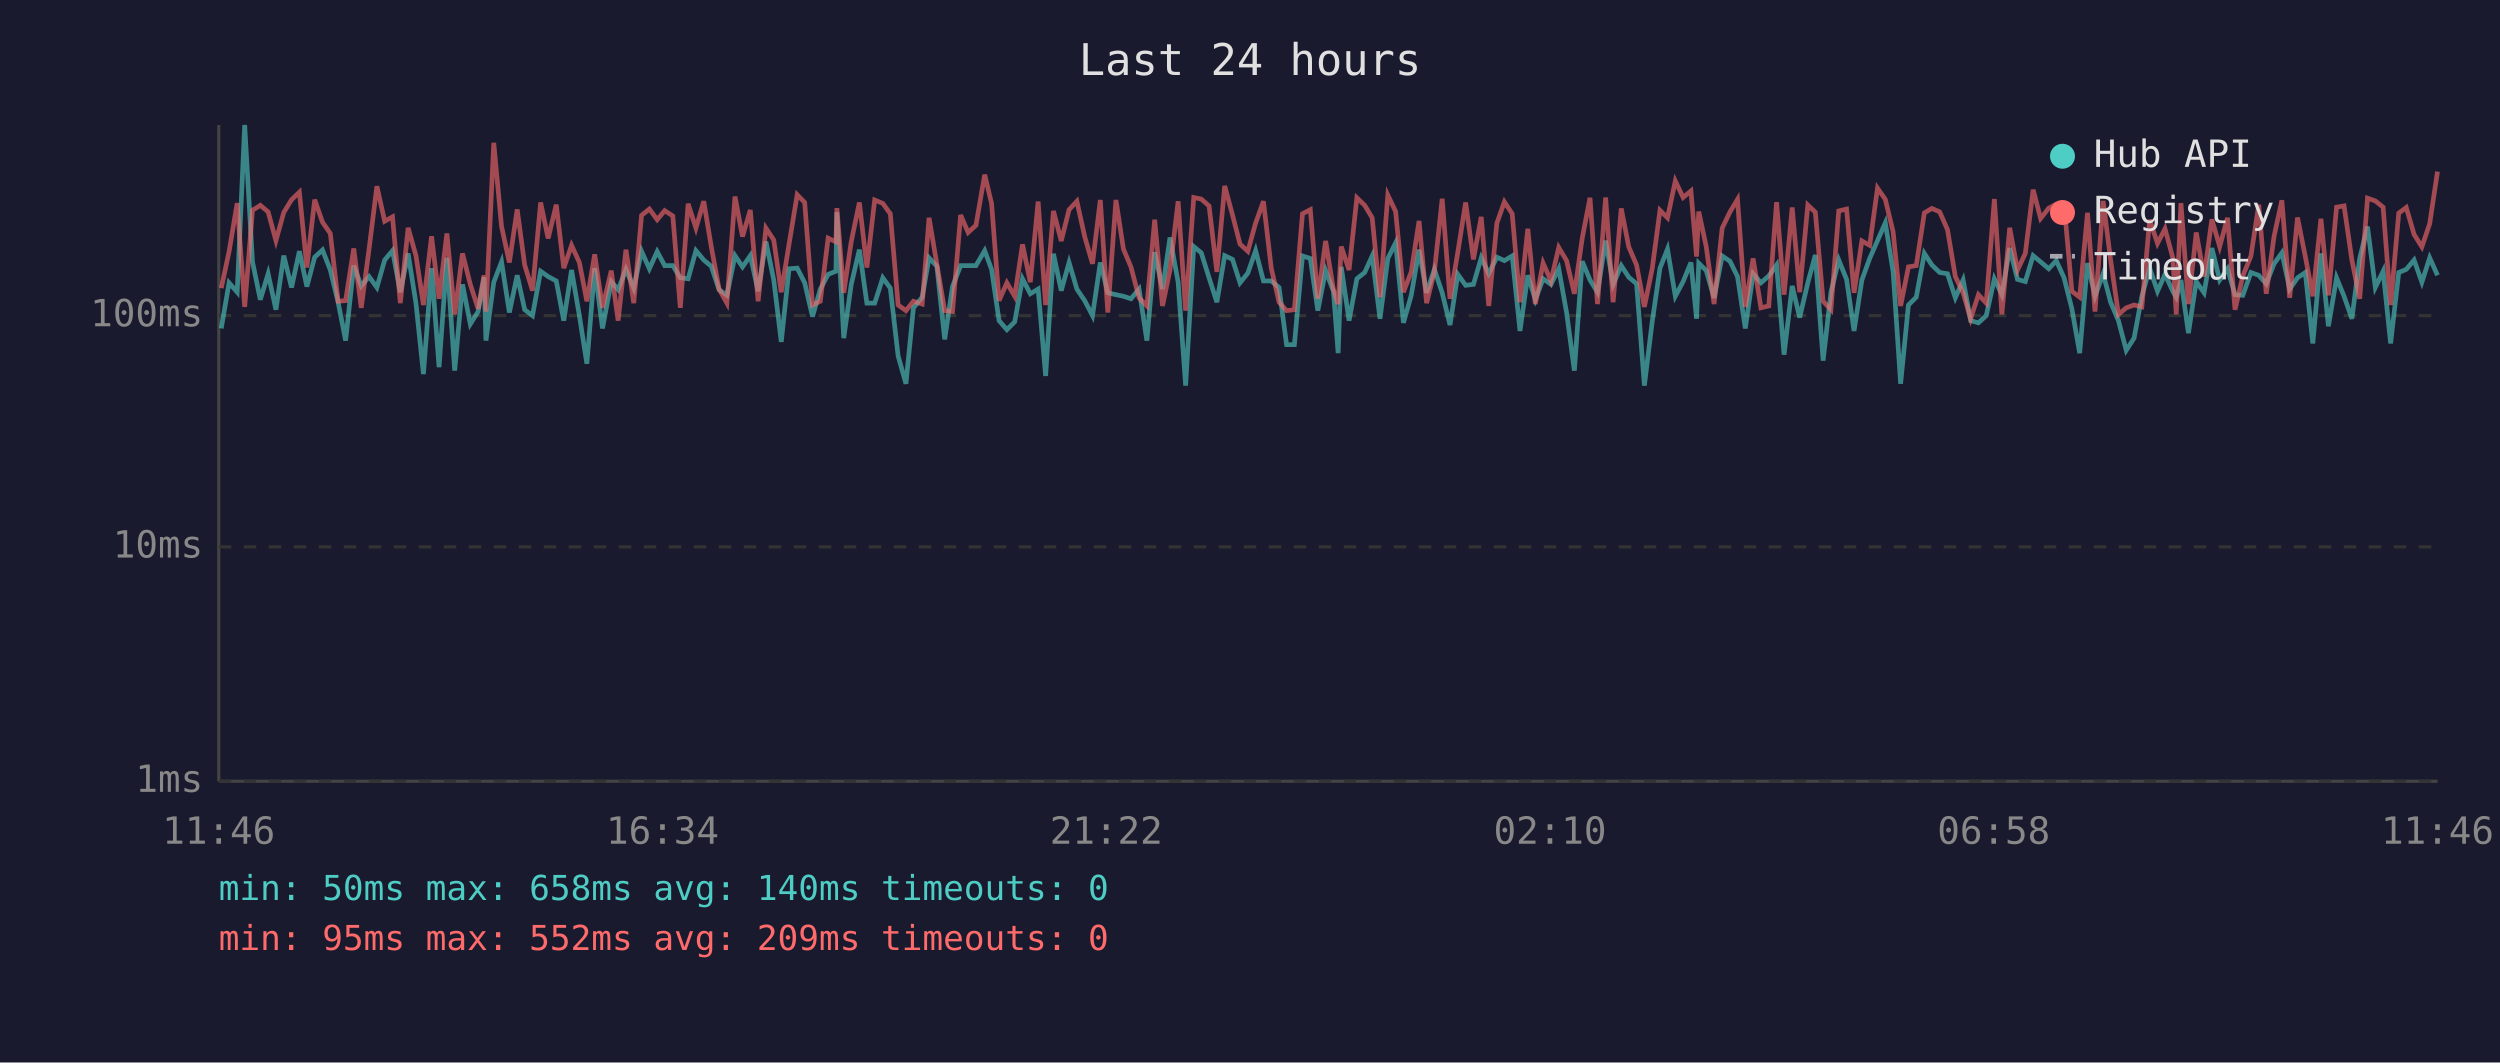
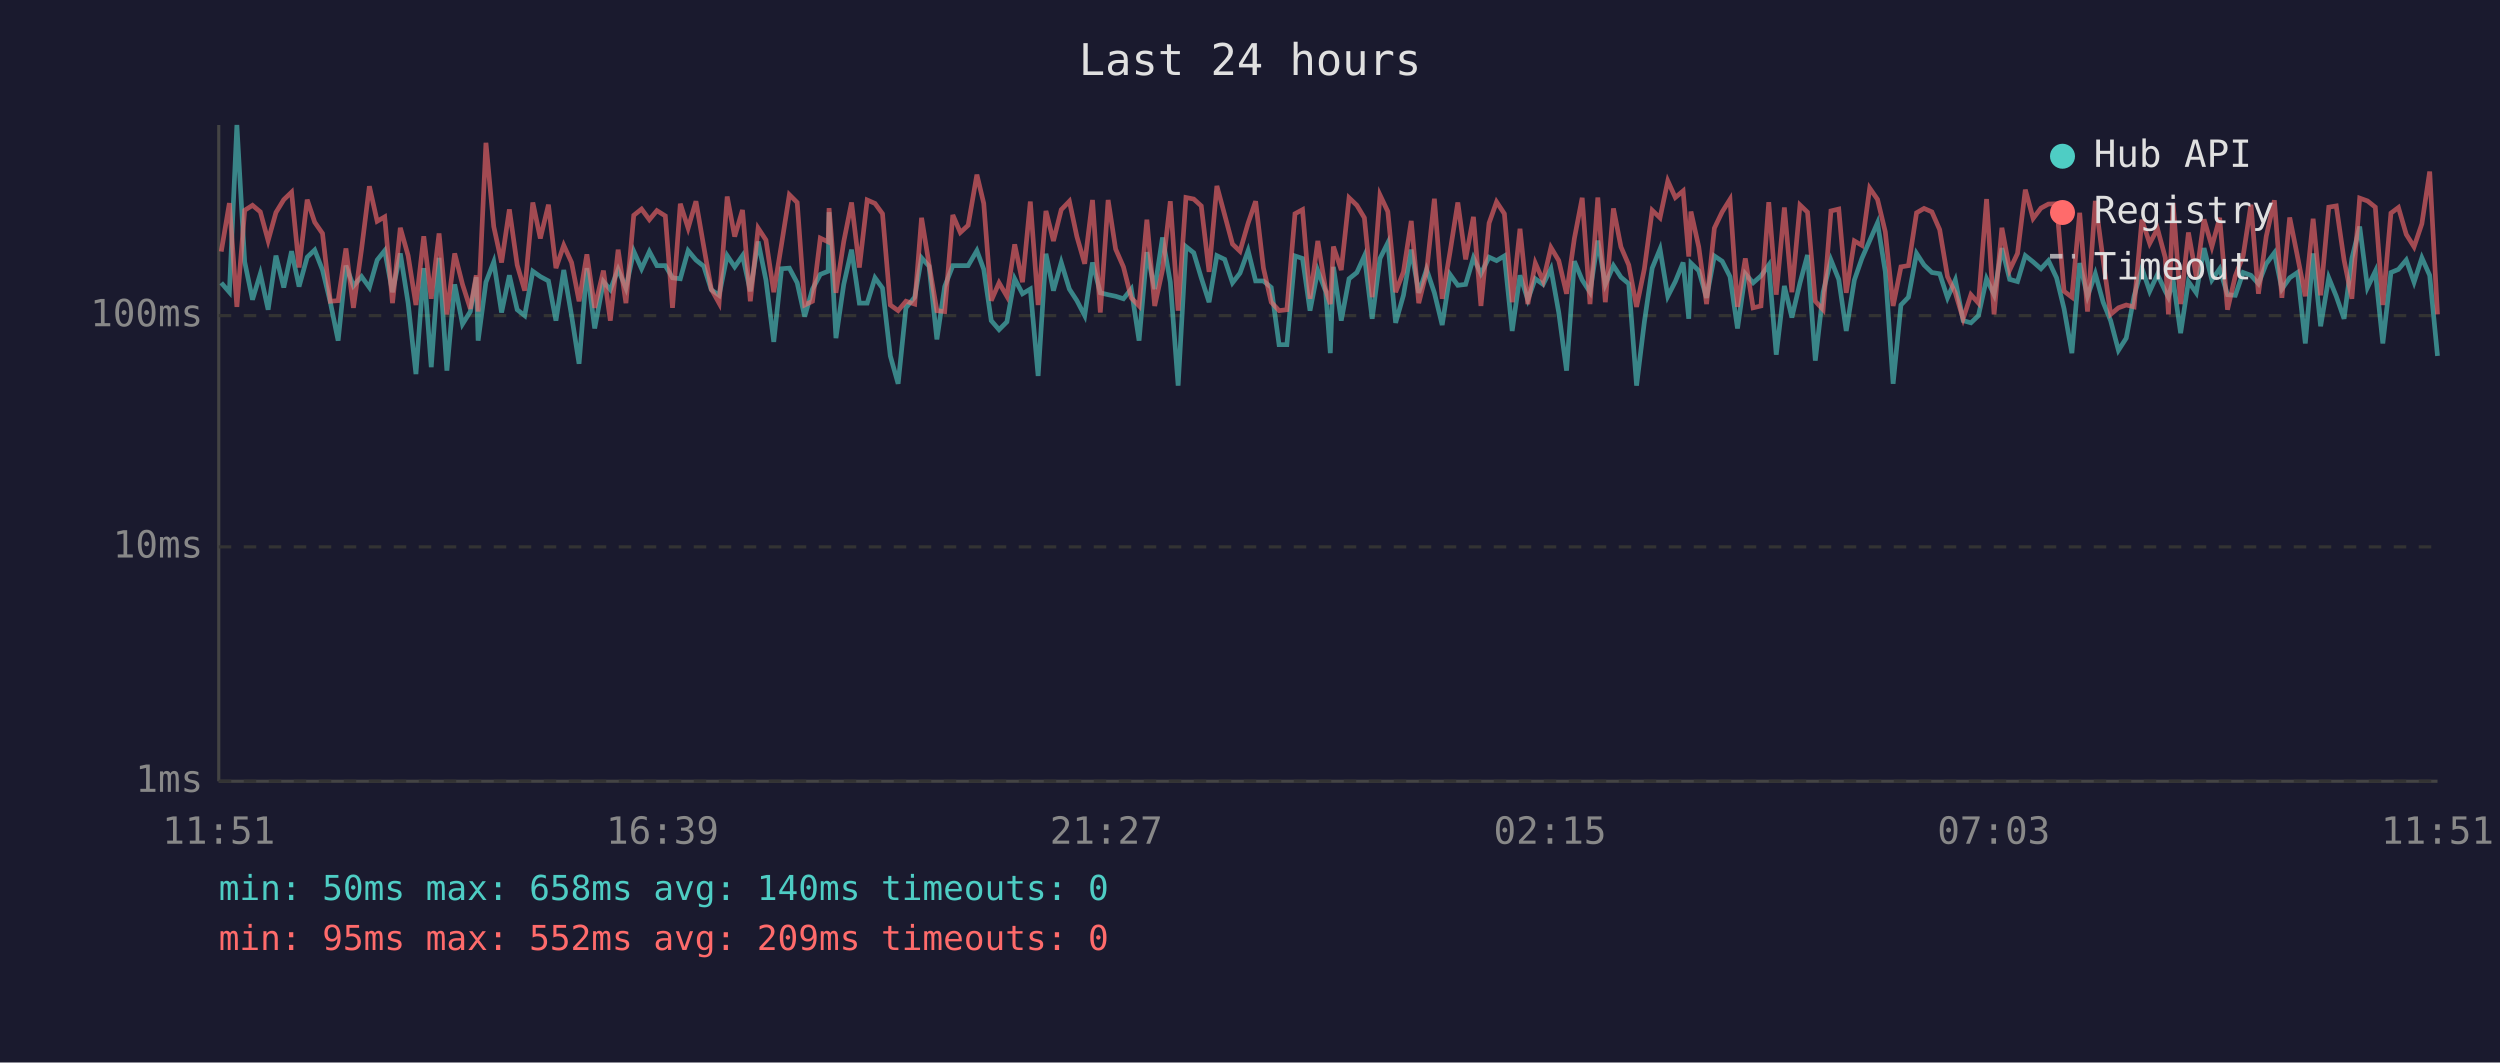
<svg xmlns="http://www.w3.org/2000/svg" viewBox="0 0 800 340" font-family="monospace" font-size="12">
  <rect width="800" height="340" fill="#1a1a2e" />
  <text x="400" y="24" fill="#e0e0e0" font-size="14" text-anchor="middle">Last 24 hours</text>
  <line x1="70" y1="40" x2="70" y2="250" stroke="#444" stroke-width="1" />
  <line x1="70" y1="250" x2="780" y2="250" stroke="#444" stroke-width="1" />
  <line x1="70" y1="250" x2="780" y2="250" stroke="#333" stroke-width="1" stroke-dasharray="4" />
  <text x="65" y="250" fill="#888" text-anchor="end" dominant-baseline="middle">1ms</text>
  <line x1="70" y1="175" x2="780" y2="175" stroke="#333" stroke-width="1" stroke-dasharray="4" />
  <text x="65" y="175" fill="#888" text-anchor="end" dominant-baseline="middle">10ms</text>
  <line x1="70" y1="101" x2="780" y2="101" stroke="#333" stroke-width="1" stroke-dasharray="4" />
  <text x="65" y="101" fill="#888" text-anchor="end" dominant-baseline="middle">100ms</text>
-   <text x="70" y="270" fill="#888" text-anchor="middle">11:46</text>
-   <text x="212" y="270" fill="#888" text-anchor="middle">16:34</text>
-   <text x="354" y="270" fill="#888" text-anchor="middle">21:22</text>
-   <text x="496" y="270" fill="#888" text-anchor="middle">02:10</text>
-   <text x="638" y="270" fill="#888" text-anchor="middle">06:58</text>
-   <text x="780" y="270" fill="#888" text-anchor="middle">11:46</text>
-   <polyline points="70.8,105.1 73.3,90.5 75.9,93.5 78.3,40.0 80.8,83.8 83.3,95.9 85.8,87.6 88.3,99.1 90.8,81.8 93.3,92.0 95.8,80.4 98.2,91.7 100.7,82.3 103.2,80.0 105.7,86.4 108.2,96.7 110.6,109.0 113.2,85.0 115.6,91.5 118.1,88.5 120.6,92.0 123.1,83.2 125.6,80.2 128.1,93.5 130.6,81.1 133.1,97.0 135.5,119.7 138.1,85.8 140.5,117.5 143.0,82.5 145.5,118.6 148.0,91.0 150.5,103.7 153.0,99.7 154.9,88.7 155.5,109.0 158.0,90.3 160.5,83.8 163.0,100.0 165.5,88.1 167.9,99.1 170.4,101.0 173.0,86.8 175.4,88.5 178.0,89.9 180.4,102.6 182.9,86.4 185.4,101.0 187.8,116.4 190.3,85.8 192.8,105.1 195.6,90.1 197.8,92.7 200.3,86.2 202.8,92.2 205.3,80.4 207.8,86.0 210.3,80.5 212.7,85.0 215.3,85.0 217.7,88.9 220.2,89.2 222.7,80.2 225.2,83.2 227.6,85.2 230.1,92.7 232.6,94.5 235.2,81.8 237.6,85.4 240.1,81.8 242.6,93.2 245.1,77.3 247.6,89.6 250.0,109.4 252.5,86.0 255.1,85.8 257.5,90.5 260.0,101.3 262.5,92.5 265.0,87.8 267.5,86.8 267.8,67.9 270.0,108.2 272.4,91.0 275.0,79.9 277.4,97.0 279.9,97.0 282.5,88.9 284.9,92.2 287.4,113.9 289.9,122.8 292.3,98.5 295.1,95.1 297.3,82.5 299.8,85.2 302.3,108.6 304.8,91.7 307.4,85.0 309.8,85.0 312.3,85.0 315.1,80.2 317.3,86.2 319.7,102.6 322.2,105.5 324.7,103.0 327.2,89.2 329.7,94.0 332.2,92.5 334.6,120.3 337.1,81.2 339.6,93.0 342.1,84.0 344.6,92.5 347.1,96.2 349.6,101.0 352.1,84.0 354.5,93.7 357.1,94.3 359.5,94.8 361.9,95.6 364.5,92.5 367.0,109.0 369.5,80.7 372.0,92.5 374.4,76.0 377.0,90.3 379.4,123.4 382.0,78.9 384.4,80.9 386.9,88.9 389.4,96.7 391.9,81.8 394.4,83.0 396.8,90.5 399.3,87.4 401.8,80.2 404.3,89.9 406.8,89.9 409.3,92.0 411.7,110.3 414.2,110.3 416.8,81.9 419.3,82.7 421.7,99.4 424.2,86.6 426.7,93.2 428.2,113.0 429.2,85.4 431.7,102.6 434.2,89.2 436.7,87.2 439.1,81.9 441.6,102.0 444.1,82.7 446.6,77.7 449.1,103.3 451.6,94.5 454.1,79.9 456.5,93.7 459.0,86.2 461.5,93.7 464.0,104.0 466.5,87.8 469.0,91.3 471.5,91.0 474.0,82.5 476.4,87.6 479.0,82.3 481.4,83.4 483.9,81.9 486.4,105.9 488.9,88.1 491.3,95.9 493.8,89.2 496.3,91.0 498.8,86.0 501.3,100.0 503.8,118.6 506.3,83.6 508.8,89.6 511.2,93.5 513.8,77.0 516.2,91.0 518.8,85.0 521.2,88.7 523.7,90.8 526.2,123.4 528.7,103.0 531.2,85.8 533.6,79.7 536.1,94.8 538.6,90.1 541.1,84.0 542.9,102.0 543.6,84.2 546.0,86.6 548.5,95.3 551.1,81.9 553.6,83.6 556.0,88.5 558.5,105.1 561.0,87.6 563.5,90.5 566.0,88.3 568.5,84.8 570.9,113.5 573.5,91.5 575.9,101.6 578.5,90.5 580.9,81.6 583.4,115.4 585.9,93.5 588.4,83.2 590.9,89.4 593.3,105.9 595.8,89.6 598.3,82.7 600.8,77.0 603.3,71.3 605.8,87.0 608.2,122.8 610.7,97.6 613.2,95.1 615.8,81.1 618.2,84.8 620.7,87.2 623.2,87.6 625.7,95.3 628.2,89.6 630.6,102.6 633.1,103.3 635.6,101.0 638.2,89.2 640.6,94.3 643.1,79.4 645.6,89.4 648.1,90.1 650.6,81.8 653.0,83.8 655.6,86.0 658.0,83.4 660.5,88.9 663.0,98.8 665.5,113.0 668.0,84.2 670.4,94.8 673.0,87.6 675.4,96.7 677.9,102.6 680.4,112.1 682.9,108.2 685.4,94.8 687.9,85.8 690.4,93.2 692.8,87.8 695.3,93.2 696.4,95.1 697.9,89.6 700.3,106.6 702.8,90.1 705.3,93.7 707.8,79.4 710.3,89.6 712.8,86.0 715.2,94.3 717.7,94.5 720.3,87.2 722.8,88.1 725.2,90.8 727.7,84.4 730.2,80.9 732.7,92.5 735.2,88.9 737.7,87.2 740.1,109.9 742.7,81.1 745.1,104.4 747.7,88.9 750.1,94.8 752.6,102.0 755.1,82.7 757.6,72.5 760.1,92.0 762.6,86.8 765.0,109.9 767.6,87.2 770.0,86.2 772.5,83.2 775.0,90.3 777.5,82.5 780.0,88.1" fill="none" stroke="#4ecdc4" stroke-width="1.5" opacity="0.6" />
-   <polyline points="70.8,92.2 73.3,80.5 75.9,65.0 78.3,98.2 80.8,67.3 83.3,65.7 85.8,67.8 88.3,77.0 90.8,68.0 93.3,63.9 95.8,61.5 98.2,85.6 100.7,63.9 103.2,71.1 105.7,74.7 108.2,96.4 110.6,96.2 113.2,79.5 115.6,98.5 118.1,79.7 120.6,59.6 123.1,70.8 125.6,69.4 128.1,97.0 130.6,72.9 133.1,81.8 135.5,97.6 138.1,75.6 140.5,95.6 143.0,74.7 145.5,100.6 148.0,81.1 150.5,91.0 153.0,98.8 154.9,88.1 155.5,99.7 158.0,45.7 160.5,72.5 163.0,84.0 165.5,67.0 167.9,84.8 170.4,93.0 173.0,64.8 175.4,76.3 178.0,65.5 180.4,85.8 182.9,78.5 185.4,84.0 187.8,96.4 190.3,81.4 192.8,98.5 195.6,86.6 197.8,102.6 200.3,79.9 202.8,97.0 205.3,68.9 207.8,66.9 210.3,70.3 212.7,67.4 215.3,69.1 217.7,98.5 220.2,65.2 222.7,73.0 225.2,64.4 227.6,78.9 230.1,92.5 232.6,97.0 235.2,62.9 237.6,75.7 240.1,67.2 242.6,96.4 245.1,73.0 247.6,76.8 250.0,93.5 252.5,78.1 255.1,62.3 257.5,64.8 260.0,97.6 262.5,96.4 265.0,76.2 267.5,77.4 267.8,66.6 270.0,93.7 272.4,77.3 275.0,64.8 277.4,85.6 279.9,64.0 282.5,65.1 284.9,68.4 287.4,97.6 289.9,99.4 292.3,96.4 295.1,97.3 297.3,69.7 299.8,84.6 302.3,99.4 304.8,99.7 307.4,68.8 309.8,74.4 312.3,72.1 315.1,55.9 317.3,65.1 319.7,96.2 322.2,90.5 324.7,94.8 327.2,78.2 329.7,90.3 332.2,64.5 334.6,97.6 337.1,67.5 339.6,77.1 342.1,67.1 344.6,64.4 347.1,75.7 349.6,84.4 352.1,64.0 354.5,100.0 357.1,64.0 359.5,79.7 361.9,85.4 364.5,95.3 367.0,97.9 369.5,70.3 372.0,97.9 374.4,86.4 377.0,64.4 379.4,99.4 382.0,63.2 384.4,63.7 386.9,65.9 389.4,87.0 391.9,59.5 394.4,68.8 396.8,78.1 399.3,80.4 401.8,71.4 404.3,64.4 406.8,85.8 409.3,96.7 411.7,99.4 414.2,99.1 416.8,68.4 419.3,67.1 421.7,95.6 424.2,77.1 426.7,92.7 428.2,97.3 429.2,78.9 431.7,86.4 434.2,63.3 436.7,65.7 439.1,69.7 441.6,95.1 444.1,62.4 446.6,67.7 449.1,93.5 451.6,87.0 454.1,70.7 456.5,97.0 459.0,87.0 461.5,63.6 464.0,95.6 466.5,80.7 469.0,64.8 471.5,83.0 474.0,69.4 476.4,97.9 479.0,71.4 481.4,64.6 483.9,68.4 486.4,96.7 488.9,73.2 491.3,97.3 493.8,84.2 496.3,89.9 498.8,79.2 501.3,83.4 503.8,94.0 506.3,76.3 508.8,63.3 511.2,97.3 513.8,63.2 516.2,96.7 518.8,66.7 521.2,79.0 523.7,84.8 526.2,98.2 528.7,86.0 531.2,67.3 533.6,69.7 536.1,57.9 538.6,63.2 541.1,61.1 542.9,82.1 543.6,67.7 546.0,79.0 548.5,97.3 551.1,73.0 553.6,67.8 556.0,63.8 558.5,98.2 561.0,82.7 563.5,98.5 566.0,97.9 568.5,64.7 570.9,94.3 573.5,66.4 575.9,93.5 578.5,65.6 580.9,67.9 583.4,96.4 585.9,99.1 588.4,67.5 590.9,66.9 593.3,93.7 595.8,77.1 598.3,78.5 600.8,60.2 603.3,63.8 605.8,74.2 608.2,97.9 610.7,85.4 613.2,85.0 615.8,68.1 618.2,66.7 620.7,67.8 623.2,73.5 625.7,88.5 628.2,93.7 630.6,102.0 633.1,94.3 635.6,97.0 638.2,63.7 640.6,100.6 643.1,72.9 645.6,86.4 648.1,81.1 650.6,60.7 653.0,69.9 655.6,66.6 658.0,65.3 660.5,65.2 663.0,93.2 665.5,95.1 668.0,68.1 670.4,99.7 673.0,64.3 675.4,83.2 677.9,100.6 680.4,98.5 682.9,97.6 685.4,98.2 687.9,70.3 690.4,77.9 692.8,73.2 695.3,82.5 696.4,100.6 697.9,65.0 700.3,97.3 702.8,74.4 705.3,88.5 707.8,70.2 710.3,78.9 712.8,69.7 715.2,99.1 717.7,88.3 720.3,81.9 722.8,65.5 725.2,94.0 727.7,75.6 730.2,64.1 732.7,95.3 735.2,69.6 737.7,82.1 740.1,94.8 742.7,70.0 745.1,94.5 747.7,66.3 750.1,65.9 752.6,83.2 755.1,95.6 757.6,63.4 760.1,64.3 762.6,66.3 765.0,97.6 767.6,68.2 770.0,66.4 772.5,75.0 775.0,79.0 777.5,71.6 780.0,54.9" fill="none" stroke="#ff6b6b" stroke-width="1.5" opacity="0.6" />
+   <text x="70" y="270" fill="#888" text-anchor="middle">11:51</text>
+   <text x="212" y="270" fill="#888" text-anchor="middle">16:39</text>
+   <text x="354" y="270" fill="#888" text-anchor="middle">21:27</text>
+   <text x="496" y="270" fill="#888" text-anchor="middle">02:15</text>
+   <text x="638" y="270" fill="#888" text-anchor="middle">07:03</text>
+   <text x="780" y="270" fill="#888" text-anchor="middle">11:51</text>
+   <polyline points="70.8,90.5 73.4,93.5 75.8,40.0 78.3,83.8 80.8,95.9 83.3,87.6 85.8,99.1 88.3,81.8 90.8,92.0 93.3,80.4 95.7,91.7 98.3,82.3 100.7,80.0 103.2,86.4 105.7,96.7 108.2,109.0 110.7,85.0 113.1,91.5 115.7,88.5 118.2,92.0 120.7,83.2 123.1,80.2 125.6,93.5 128.1,81.1 130.6,97.0 133.1,119.7 135.6,85.8 138.0,117.5 140.5,82.5 143.0,118.6 145.5,91.0 148.0,103.7 150.5,99.7 152.4,88.7 153.0,109.0 155.5,90.3 158.0,83.8 160.5,100.0 163.0,88.1 165.5,99.1 167.9,101.0 170.5,86.8 172.9,88.5 175.5,89.9 177.9,102.6 180.4,86.4 182.9,101.0 185.3,116.4 187.8,85.8 190.3,105.1 193.1,90.1 195.3,92.7 197.8,86.2 200.3,92.2 202.8,80.4 205.3,86.0 207.8,80.5 210.2,85.0 212.9,85.0 215.2,88.9 217.7,89.2 220.2,80.2 222.7,83.2 225.2,85.2 227.6,92.7 230.1,94.5 232.7,81.8 235.1,85.4 237.6,81.8 240.1,93.2 242.6,77.3 245.1,89.6 247.6,109.4 250.1,86.0 252.6,85.8 255.1,90.5 257.5,101.3 260.0,92.5 262.5,87.8 265.0,86.8 265.3,67.9 267.5,108.2 270.0,91.0 272.5,79.9 275.0,97.0 277.5,97.0 280.0,88.9 282.4,92.2 284.9,113.9 287.4,122.8 289.9,98.5 292.7,95.1 294.9,82.5 297.3,85.2 299.8,108.6 302.3,91.7 304.9,85.0 307.3,85.0 309.8,85.0 312.6,80.2 314.8,86.2 317.2,102.6 319.7,105.5 322.2,103.0 324.7,89.2 327.2,94.0 329.7,92.5 332.2,120.3 334.7,81.2 337.1,93.0 339.6,84.0 342.2,92.5 344.6,96.2 347.1,101.0 349.6,84.0 352.1,93.7 354.6,94.3 357.0,94.8 359.5,95.6 362.0,92.5 364.5,109.0 367.0,80.7 369.5,92.5 372.0,76.0 374.5,90.3 377.0,123.4 379.5,78.9 382.0,80.9 384.4,88.9 386.9,96.7 389.4,81.8 391.9,83.0 394.4,90.5 396.8,87.4 399.4,80.2 401.8,89.9 404.3,89.9 406.8,92.0 409.3,110.3 411.8,110.3 414.4,81.9 416.8,82.7 419.2,99.4 421.7,86.6 424.2,93.2 425.7,113.0 426.7,85.4 429.2,102.6 431.7,89.2 434.2,87.2 436.6,81.9 439.1,102.0 441.6,82.7 444.1,77.7 446.6,103.3 449.1,94.5 451.6,79.9 454.0,93.7 456.5,86.2 459.0,93.7 461.5,104.0 464.0,87.8 466.5,91.3 469.0,91.0 471.5,82.5 473.9,87.6 476.5,82.3 478.9,83.4 481.4,81.9 483.9,105.9 486.4,88.1 488.9,95.9 491.3,89.2 493.8,91.0 496.3,86.0 498.8,100.0 501.3,118.6 503.8,83.6 506.3,89.6 508.8,93.5 511.3,77.0 513.7,91.0 516.3,85.0 518.7,88.7 521.2,90.8 523.7,123.4 526.2,103.0 528.7,85.8 531.2,79.7 533.7,94.8 536.1,90.1 538.6,84.0 540.4,102.0 541.1,84.2 543.6,86.6 546.1,95.3 548.6,81.9 551.1,83.6 553.6,88.5 556.0,105.1 558.5,87.6 561.0,90.5 563.5,88.3 566.0,84.8 568.4,113.5 571.0,91.5 573.4,101.6 576.0,90.5 578.4,81.6 580.9,115.4 583.4,93.5 585.9,83.2 588.4,89.4 590.8,105.9 593.4,89.6 595.8,82.7 598.3,77.0 600.8,71.3 603.3,87.0 605.8,122.8 608.3,97.6 610.7,95.1 613.3,81.1 615.7,84.8 618.2,87.2 620.7,87.6 623.2,95.3 625.7,89.6 628.2,102.6 630.7,103.3 633.1,101.0 635.7,89.2 638.1,94.3 640.6,79.4 643.1,89.4 645.6,90.1 648.1,81.8 650.6,83.8 653.1,86.0 655.5,83.4 658.1,88.9 660.5,98.8 663.0,113.0 665.5,84.2 668.0,94.8 670.5,87.6 673.0,96.7 675.4,102.6 677.9,112.1 680.4,108.2 682.9,94.8 685.4,85.8 687.9,93.2 690.4,87.8 692.9,93.2 693.9,95.1 695.4,89.6 697.8,106.6 700.3,90.1 702.8,93.7 705.3,79.4 707.8,89.6 710.3,86.0 712.8,94.3 715.3,94.5 717.8,87.2 720.3,88.1 722.7,90.8 725.2,84.4 727.8,80.9 730.2,92.5 732.7,88.9 735.2,87.2 737.7,109.9 740.2,81.1 742.6,104.4 745.2,88.9 747.6,94.8 750.1,102.0 752.6,82.7 755.1,72.5 757.6,92.0 760.1,86.8 762.5,109.9 765.1,87.2 767.5,86.2 770.0,83.2 772.5,90.3 775.0,82.5 777.5,88.1 780.0,113.9" fill="none" stroke="#4ecdc4" stroke-width="1.5" opacity="0.6" />
+   <polyline points="70.8,80.5 73.4,65.0 75.8,98.2 78.3,67.3 80.8,65.7 83.3,67.8 85.8,77.0 88.3,68.0 90.8,63.9 93.3,61.5 95.7,85.6 98.3,63.9 100.7,71.1 103.2,74.7 105.7,96.4 108.2,96.2 110.7,79.5 113.1,98.5 115.7,79.7 118.2,59.6 120.7,70.8 123.1,69.4 125.6,97.0 128.1,72.9 130.6,81.8 133.1,97.6 135.6,75.6 138.0,95.6 140.5,74.7 143.0,100.6 145.5,81.1 148.0,91.0 150.5,98.8 152.4,88.1 153.0,99.7 155.5,45.7 158.0,72.5 160.5,84.0 163.0,67.0 165.5,84.8 167.9,93.0 170.5,64.8 172.9,76.3 175.5,65.5 177.9,85.8 180.4,78.5 182.9,84.0 185.3,96.4 187.8,81.4 190.3,98.5 193.1,86.6 195.3,102.6 197.8,79.9 200.3,97.0 202.8,68.9 205.3,66.9 207.8,70.3 210.2,67.4 212.9,69.1 215.2,98.5 217.7,65.2 220.2,73.0 222.7,64.4 225.2,78.9 227.6,92.5 230.1,97.0 232.7,62.9 235.1,75.7 237.6,67.2 240.1,96.4 242.6,73.0 245.1,76.8 247.6,93.5 250.1,78.1 252.6,62.3 255.1,64.8 257.5,97.6 260.0,96.4 262.5,76.2 265.0,77.4 265.3,66.6 267.5,93.7 270.0,77.3 272.5,64.8 275.0,85.6 277.5,64.0 280.0,65.1 282.4,68.4 284.9,97.6 287.4,99.4 289.9,96.4 292.7,97.3 294.9,69.7 297.3,84.6 299.8,99.4 302.3,99.7 304.9,68.8 307.3,74.4 309.8,72.1 312.6,55.9 314.8,65.1 317.2,96.2 319.7,90.5 322.2,94.8 324.7,78.2 327.2,90.3 329.7,64.5 332.2,97.6 334.7,67.5 337.1,77.1 339.6,67.1 342.2,64.4 344.6,75.7 347.1,84.4 349.6,64.0 352.1,100.0 354.6,64.0 357.0,79.7 359.5,85.4 362.0,95.3 364.5,97.9 367.0,70.3 369.5,97.9 372.0,86.4 374.5,64.4 377.0,99.4 379.5,63.2 382.0,63.7 384.4,65.9 386.9,87.0 389.4,59.5 391.9,68.8 394.4,78.1 396.8,80.4 399.4,71.4 401.8,64.4 404.3,85.8 406.8,96.7 409.3,99.4 411.8,99.1 414.4,68.4 416.8,67.1 419.2,95.6 421.7,77.1 424.2,92.7 425.7,97.3 426.7,78.9 429.2,86.4 431.7,63.3 434.2,65.7 436.6,69.7 439.1,95.1 441.6,62.4 444.1,67.7 446.6,93.5 449.1,87.0 451.6,70.7 454.0,97.0 456.5,87.0 459.0,63.6 461.5,95.6 464.0,80.7 466.5,64.8 469.0,83.0 471.5,69.4 473.9,97.9 476.5,71.4 478.9,64.6 481.4,68.4 483.9,96.7 486.4,73.2 488.9,97.3 491.3,84.2 493.8,89.9 496.3,79.2 498.8,83.4 501.3,94.0 503.8,76.3 506.3,63.3 508.8,97.3 511.3,63.2 513.7,96.7 516.3,66.7 518.7,79.0 521.2,84.8 523.7,98.2 526.2,86.0 528.7,67.3 531.2,69.7 533.7,57.9 536.1,63.2 538.6,61.1 540.4,82.1 541.1,67.7 543.6,79.0 546.1,97.3 548.6,73.0 551.1,67.8 553.6,63.8 556.0,98.2 558.5,82.7 561.0,98.5 563.5,97.9 566.0,64.7 568.4,94.3 571.0,66.4 573.4,93.5 576.0,65.6 578.4,67.9 580.9,96.4 583.4,99.1 585.9,67.5 588.4,66.9 590.8,93.7 593.4,77.1 595.8,78.5 598.3,60.2 600.8,63.8 603.3,74.2 605.8,97.9 608.3,85.4 610.7,85.0 613.3,68.1 615.7,66.7 618.2,67.8 620.7,73.5 623.2,88.5 625.7,93.7 628.2,102.0 630.7,94.3 633.1,97.0 635.7,63.7 638.1,100.6 640.6,72.9 643.1,86.4 645.6,81.1 648.1,60.7 650.6,69.9 653.1,66.6 655.5,65.3 658.1,65.2 660.5,93.2 663.0,95.1 665.5,68.1 668.0,99.7 670.5,64.3 673.0,83.2 675.4,100.6 677.9,98.5 680.4,97.6 682.9,98.2 685.4,70.3 687.9,77.9 690.4,73.2 692.9,82.5 693.9,100.6 695.4,65.0 697.8,97.3 700.3,74.4 702.8,88.5 705.3,70.2 707.8,78.9 710.3,69.7 712.8,99.1 715.3,88.3 717.8,81.9 720.3,65.5 722.7,94.0 725.2,75.6 727.8,64.1 730.2,95.3 732.7,69.6 735.2,82.1 737.7,94.8 740.2,70.0 742.6,94.5 745.2,66.3 747.6,65.9 750.1,83.2 752.6,95.6 755.1,63.4 757.6,64.3 760.1,66.3 762.5,97.6 765.1,68.2 767.5,66.4 770.0,75.0 772.5,79.0 775.0,71.6 777.5,54.9 780.0,100.6" fill="none" stroke="#ff6b6b" stroke-width="1.5" opacity="0.6" />
  <circle cx="660" cy="50" r="4" fill="#4ecdc4" />
  <text x="670" y="50" fill="#e0e0e0" dominant-baseline="middle">Hub API</text>
  <circle cx="660" cy="68" r="4" fill="#ff6b6b" />
  <text x="670" y="68" fill="#e0e0e0" dominant-baseline="middle">Registry</text>
  <line x1="656" y1="82" x2="664" y2="82" stroke="#e0e0e0" stroke-width="1.5" stroke-dasharray="4,3" opacity="0.7" />
  <text x="670" y="86" fill="#e0e0e0" dominant-baseline="middle">Timeout</text>
  <text x="70" y="288" fill="#4ecdc4" font-size="11">min: 50ms  max: 658ms  avg: 140ms  timeouts: 0</text>
  <text x="70" y="304" fill="#ff6b6b" font-size="11">min: 95ms  max: 552ms  avg: 209ms  timeouts: 0</text>
</svg>
